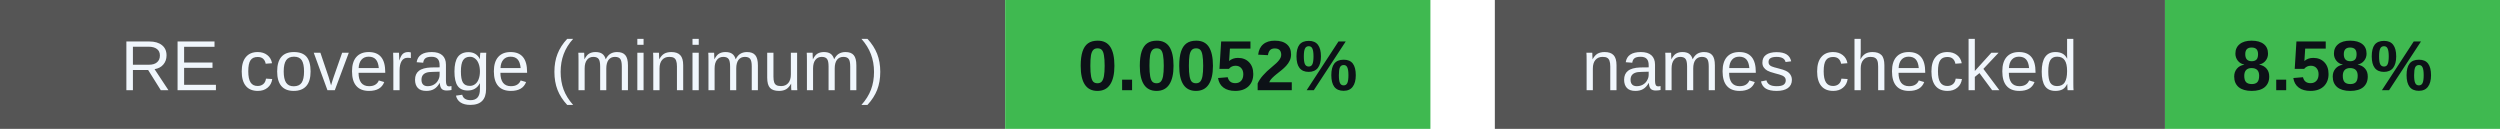
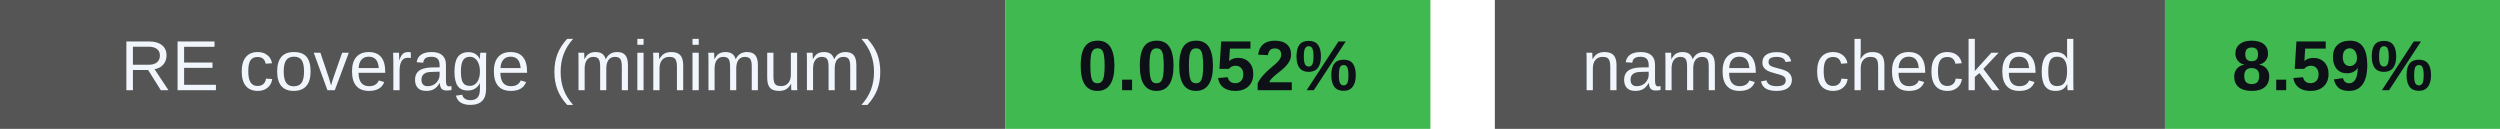
<svg xmlns="http://www.w3.org/2000/svg" width="388" height="20" viewBox="0 0 388 20" role="img" aria-labelledby="badges-title badges-desc">
  <g font-family="-apple-system,BlinkMacSystemFont,Segoe UI,Arial,sans-serif" font-size="11">
    <rect x="0" y="0" width="156" height="20" rx="0" fill="#555" />
    <rect x="156" y="0" width="66" height="20" rx="0" fill="#3fb950" />
    <text x="78.0" y="14" font-size="11" font-weight="500" fill="#f0f6fc" text-anchor="middle">RE coverage (minimum)</text>
    <text x="189.0" y="14" font-size="11" font-weight="700" fill="#0d1117" text-anchor="middle">0.0052%</text>
    <rect x="232" y="0" width="104" height="20" rx="0" fill="#555" />
    <rect x="336" y="0" width="52" height="20" rx="0" fill="#3fb950" />
    <text x="284.0" y="14" font-size="11" font-weight="500" fill="#f0f6fc" text-anchor="middle">names checked</text>
-     <text x="362.0" y="14" font-size="11" font-weight="700" fill="#0d1117" text-anchor="middle">8.58%</text>
+     <text x="362.0" y="14" font-size="11" font-weight="700" fill="#0d1117" text-anchor="middle">8.59%</text>
  </g>
</svg>
